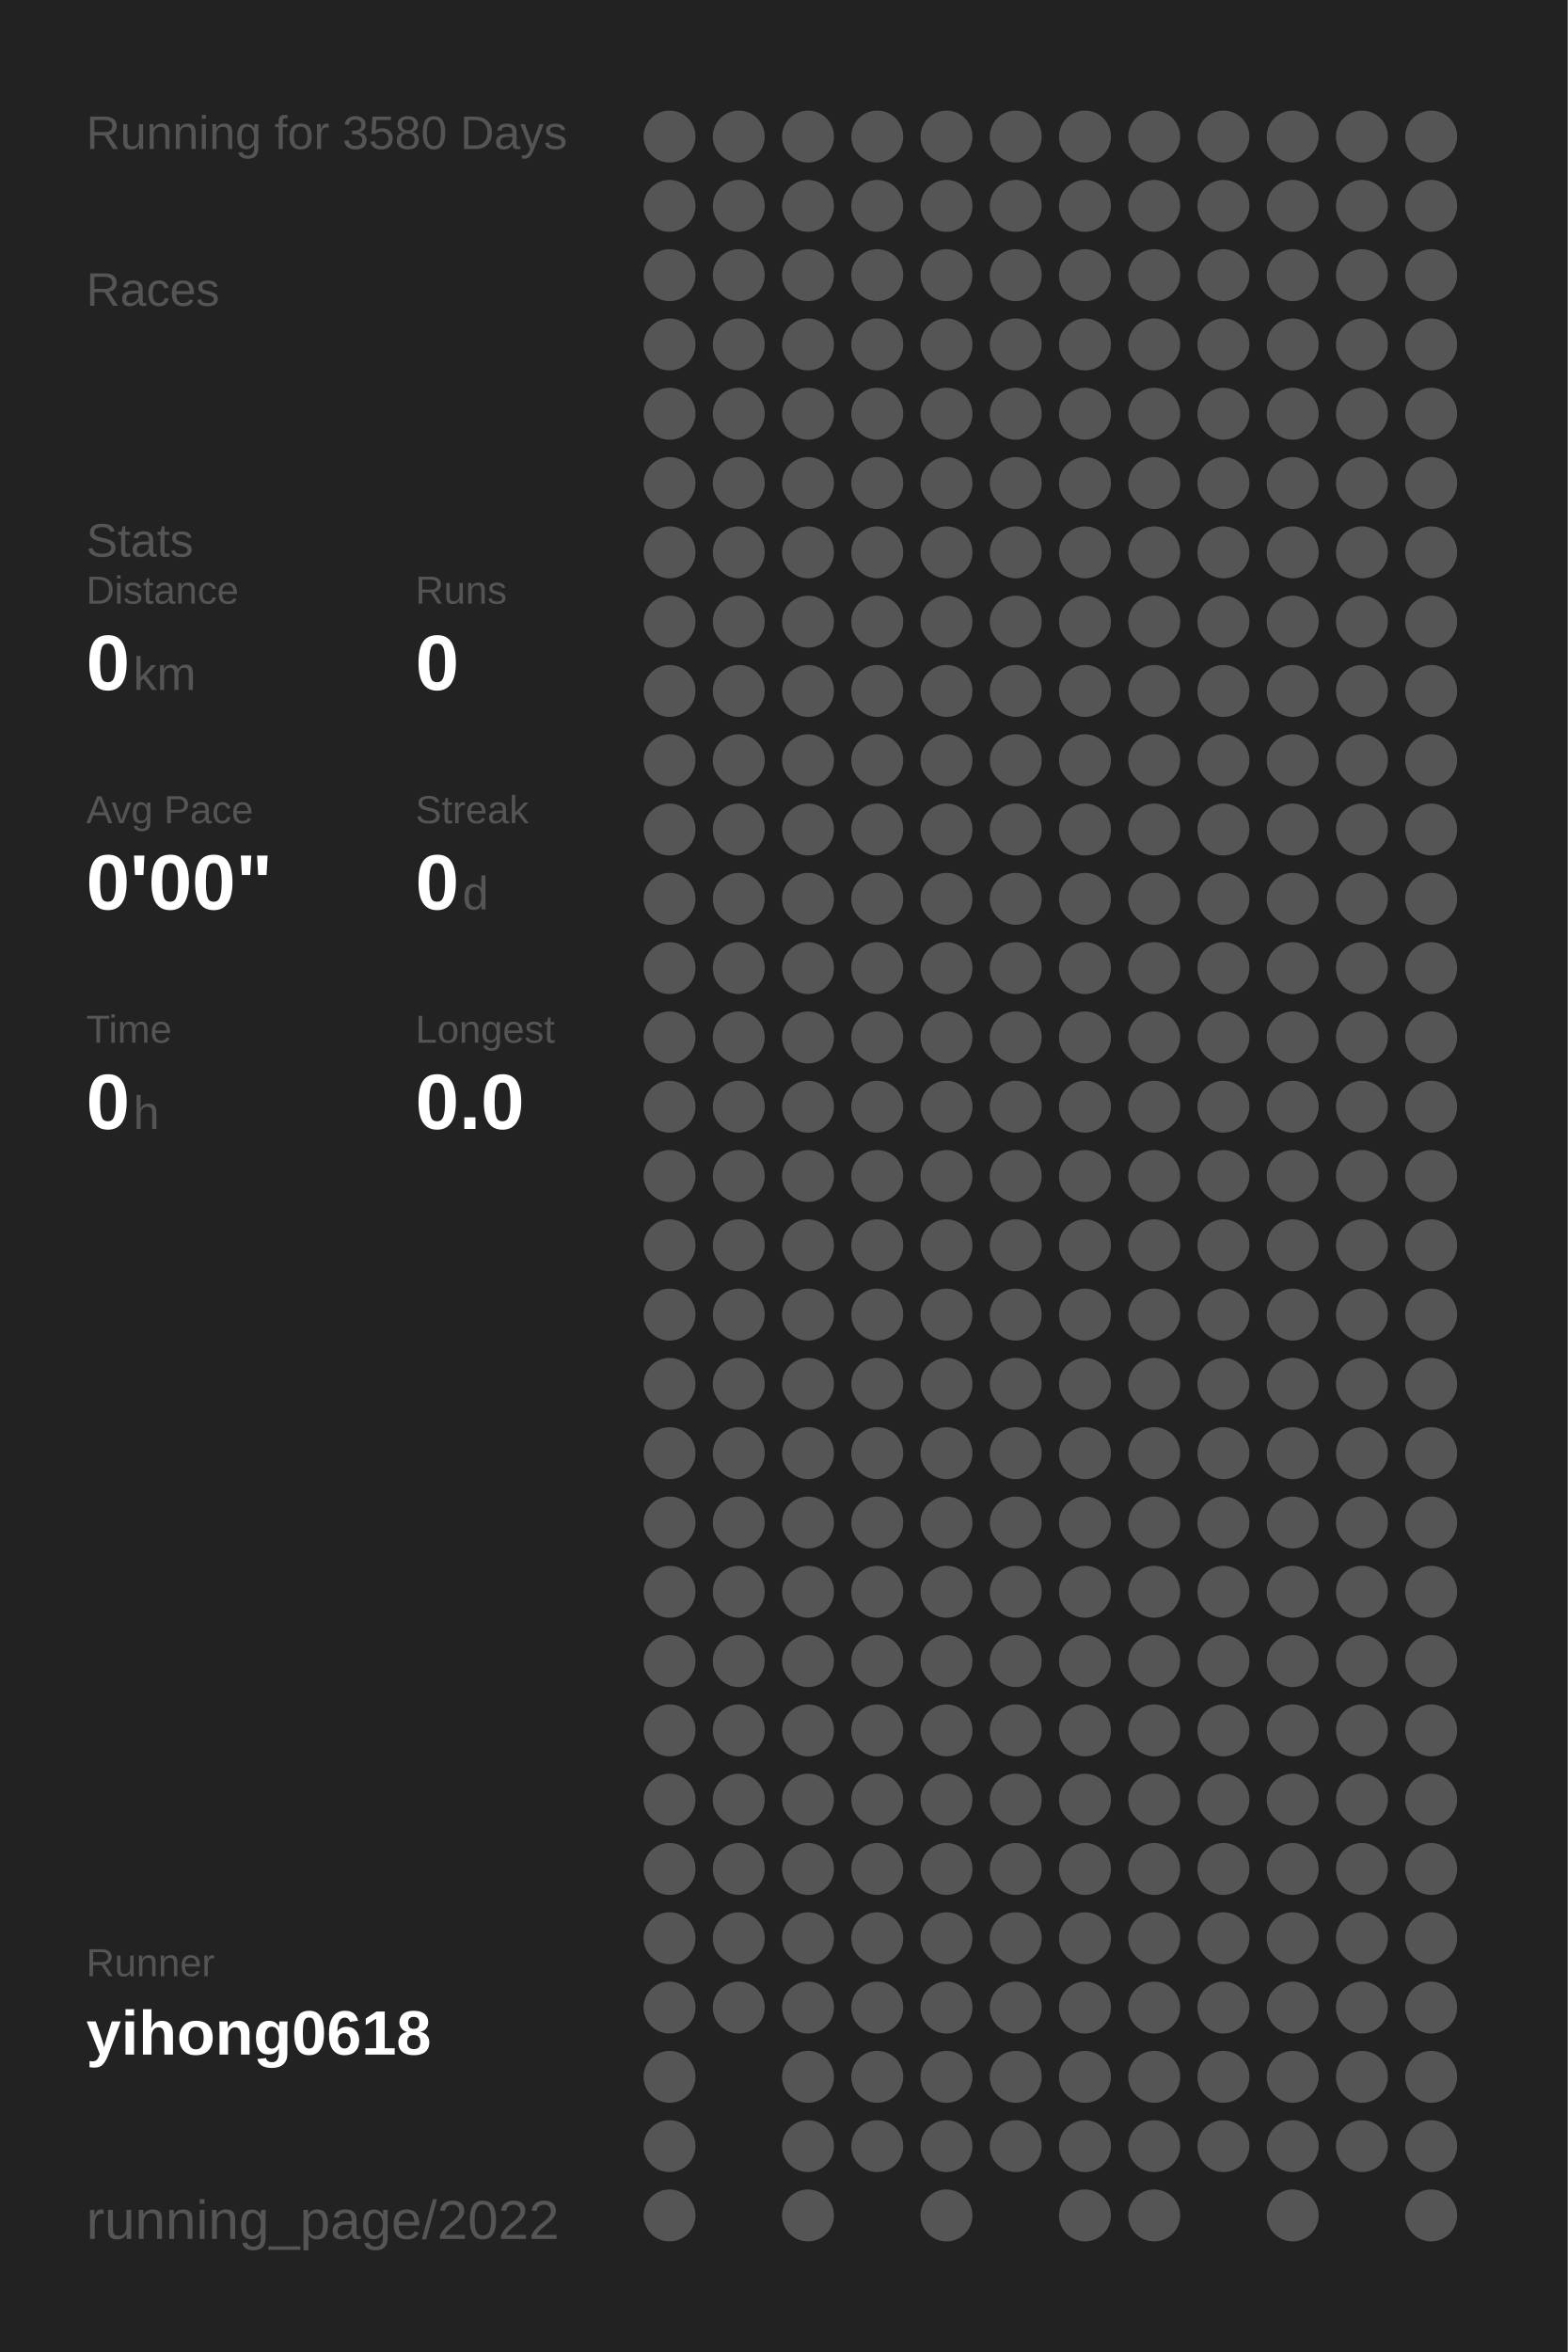
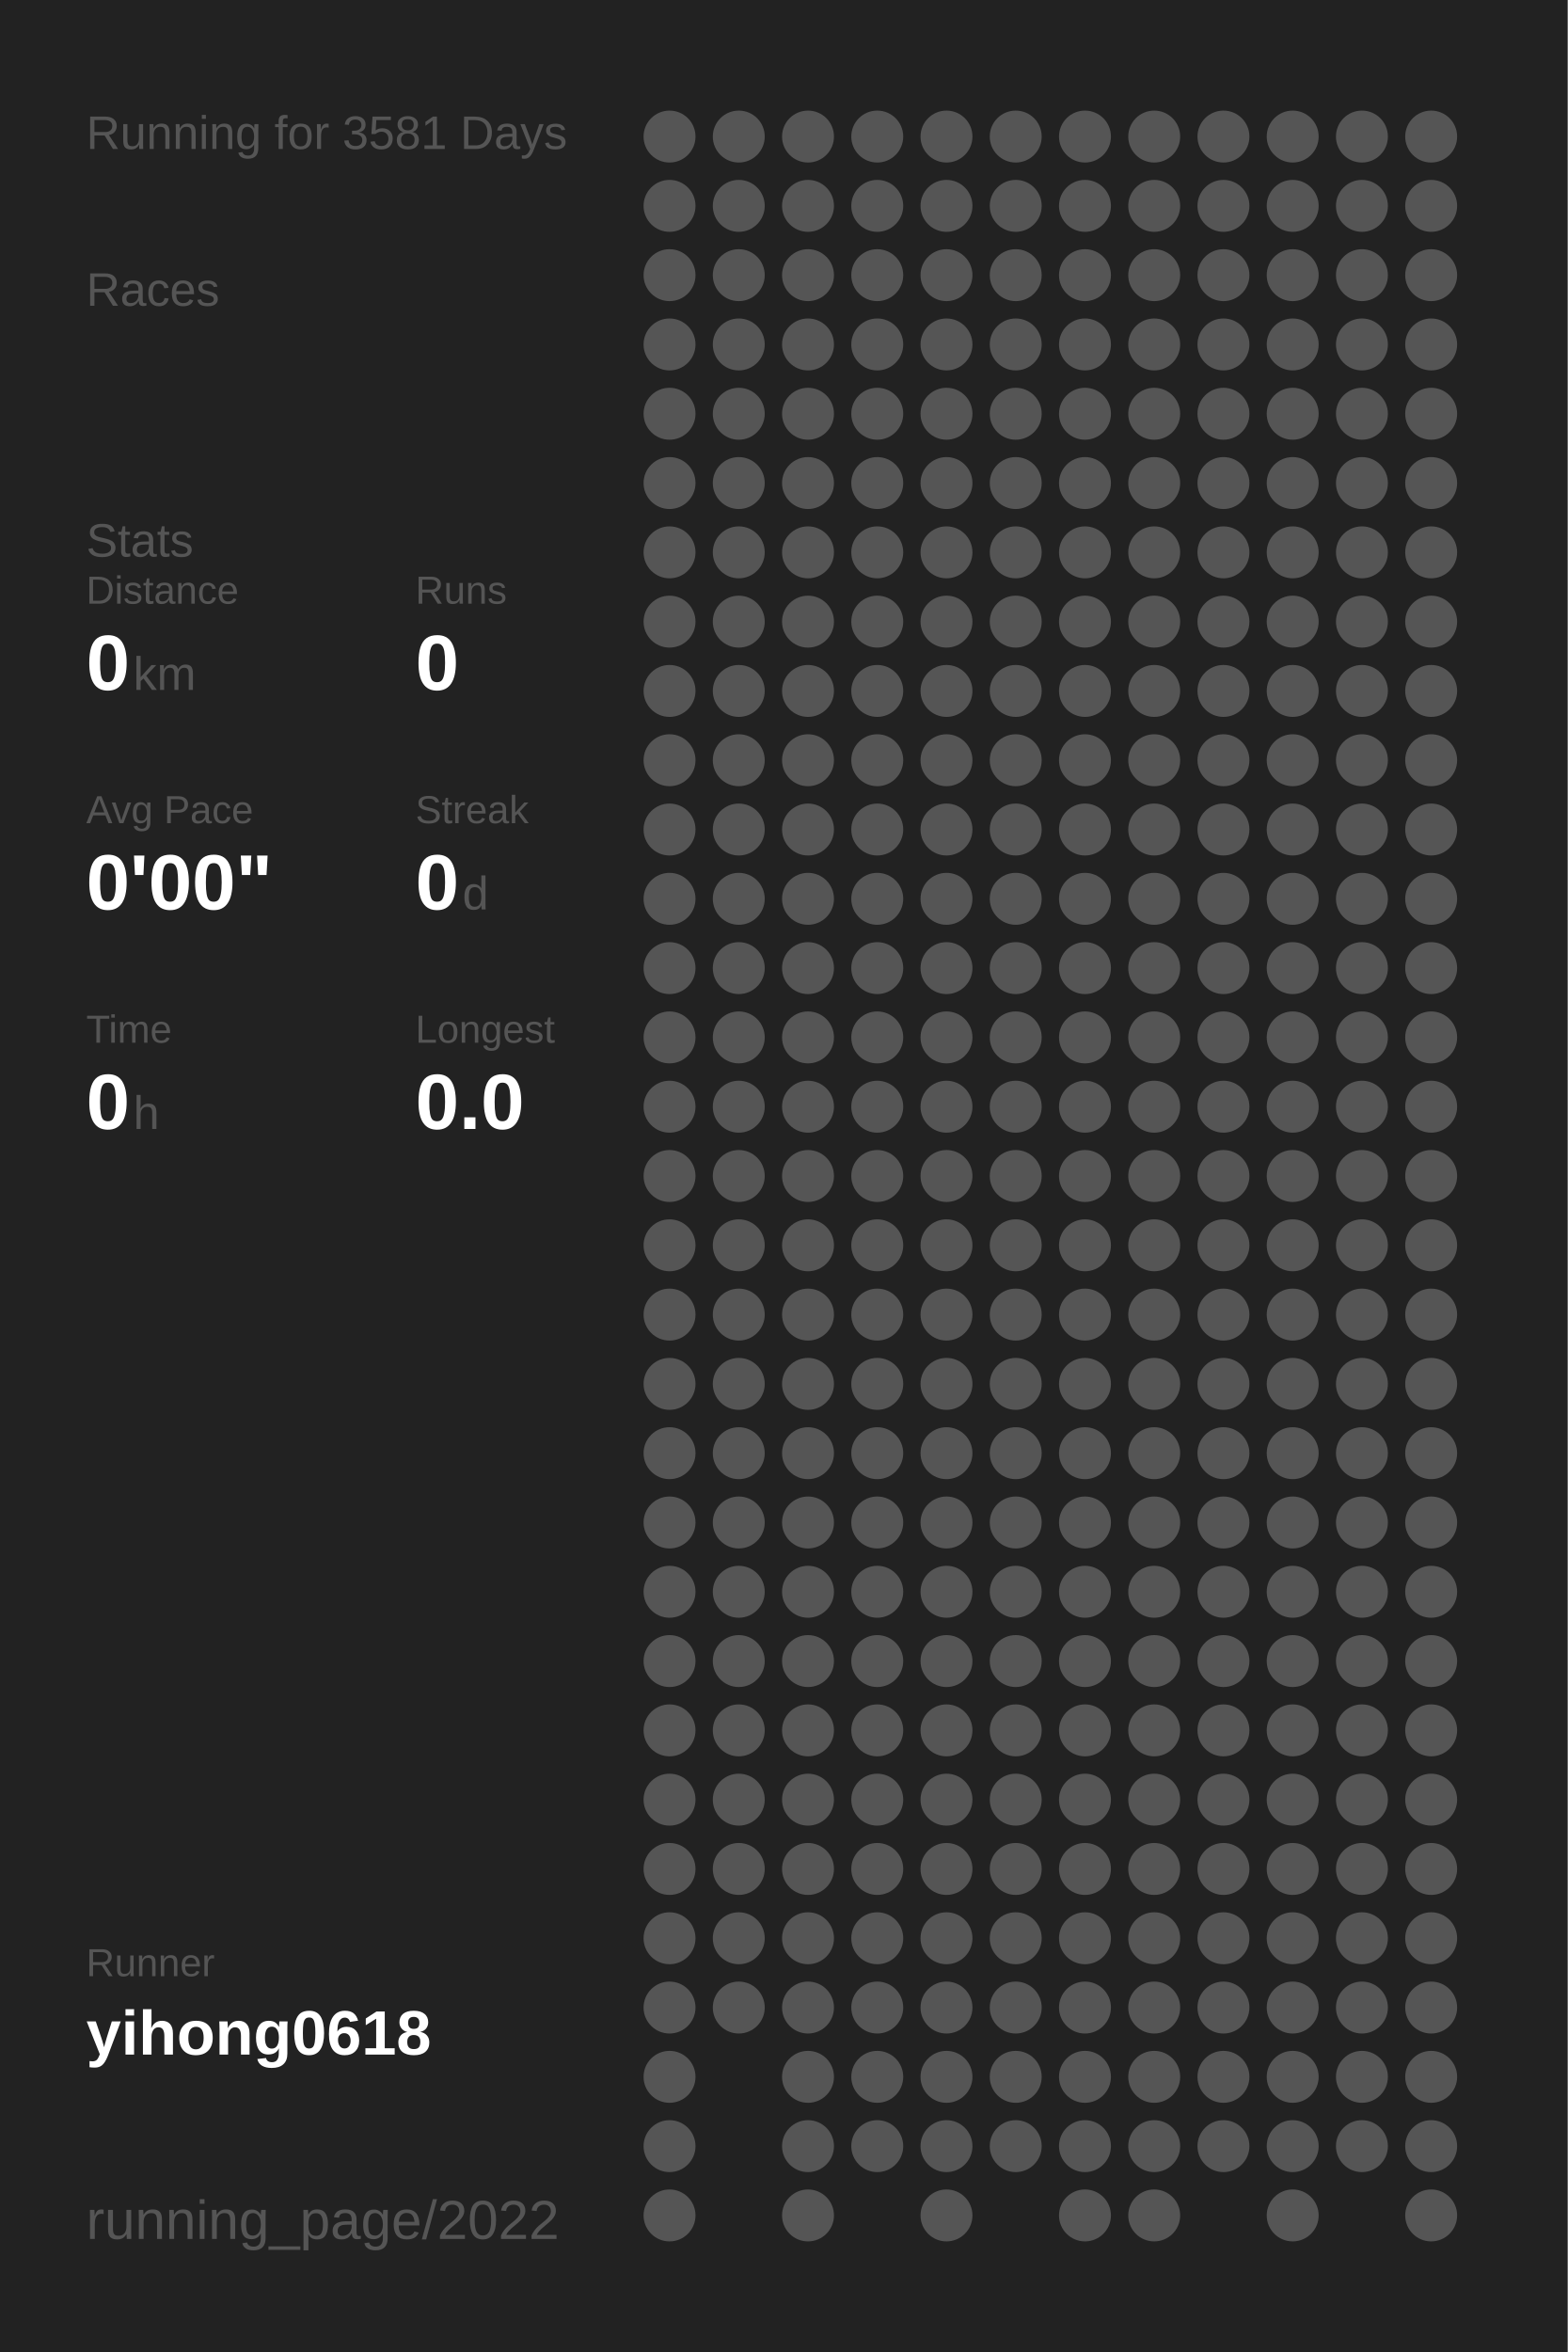
<svg xmlns="http://www.w3.org/2000/svg" baseProfile="full" height="300mm" version="1.1" viewBox="0,0,200,300" width="200mm">
  <defs />
  <rect fill="#222222" height="300" width="200" x="0" y="0" />
-   <text fill="#555555" style="font-size:6px; font-family:Arial;" x="11" y="19">Running for 3580 Days</text>
+   <text fill="#555555" style="font-size:6px; font-family:Arial;" x="11" y="19">Running for 3581 Days</text>
  <text fill="#555555" style="font-size:6px; font-family:Arial;" x="11" y="39">Races</text>
  <text fill="#555555" style="font-size:6px; font-family:Arial;" x="11" y="71">Stats</text>
  <text fill="#555555" style="font-size:5px; font-family:Arial;" x="11" y="77">Distance</text>
  <text fill="#FFFFFF" style="font-size:10px; font-family:Arial; font-weight:bold;" x="11" y="88">0</text>
  <text fill="#555555" style="font-size:6px; font-family:Arial;" x="17" y="88">km</text>
  <text fill="#555555" style="font-size:5px; font-family:Arial;" x="53" y="77">Runs</text>
  <text fill="#FFFFFF" style="font-size:10px; font-family:Arial; font-weight:bold;" x="53" y="88">0</text>
  <text fill="#555555" style="font-size:5px; font-family:Arial;" x="11" y="105">Avg Pace</text>
  <text fill="#FFFFFF" style="font-size:10px; font-family:Arial; font-weight:bold;" x="11" y="116">0'00"</text>
  <text fill="#555555" style="font-size:5px; font-family:Arial;" x="53" y="105">Streak</text>
  <text fill="#FFFFFF" style="font-size:10px; font-family:Arial; font-weight:bold;" x="53" y="116">0</text>
  <text fill="#555555" style="font-size:6px; font-family:Arial;" x="59" y="116">d</text>
  <text fill="#555555" style="font-size:5px; font-family:Arial;" x="11" y="133">Time</text>
  <text fill="#FFFFFF" style="font-size:10px; font-family:Arial; font-weight:bold;" x="11" y="144">0</text>
  <text fill="#555555" style="font-size:6px; font-family:Arial;" x="17" y="144">h</text>
  <text fill="#555555" style="font-size:5px; font-family:Arial;" x="53" y="133">Longest</text>
  <text fill="#FFFFFF" style="font-size:10px; font-family:Arial; font-weight:bold;" x="53" y="144">0.0</text>
  <text fill="#555555" style="font-size:5px; font-family:Arial;" x="11" y="252.065">Runner</text>
  <text fill="#FFFFFF" style="font-size:8px; font-family:Arial; font-weight:bold;" x="11" y="262.065">yihong0618</text>
  <text fill="#555555" style="font-size:7px; font-family:Arial;" x="11" y="285.581">running_page/2022</text>
  <circle cx="85.417" cy="17.419" fill="#555555" r="3.312" />
  <circle cx="85.417" cy="26.258" fill="#555555" r="3.312" />
  <circle cx="85.417" cy="35.097" fill="#555555" r="3.312" />
  <circle cx="85.417" cy="43.935" fill="#555555" r="3.312" />
  <circle cx="85.417" cy="52.774" fill="#555555" r="3.312" />
  <circle cx="85.417" cy="61.613" fill="#555555" r="3.312" />
  <circle cx="85.417" cy="70.452" fill="#555555" r="3.312" />
  <circle cx="85.417" cy="79.29" fill="#555555" r="3.312" />
  <circle cx="85.417" cy="88.129" fill="#555555" r="3.312" />
  <circle cx="85.417" cy="96.968" fill="#555555" r="3.312" />
  <circle cx="85.417" cy="105.806" fill="#555555" r="3.312" />
  <circle cx="85.417" cy="114.645" fill="#555555" r="3.312" />
  <circle cx="85.417" cy="123.484" fill="#555555" r="3.312" />
  <circle cx="85.417" cy="132.323" fill="#555555" r="3.312" />
  <circle cx="85.417" cy="141.161" fill="#555555" r="3.312" />
  <circle cx="85.417" cy="150" fill="#555555" r="3.312" />
  <circle cx="85.417" cy="158.839" fill="#555555" r="3.312" />
  <circle cx="85.417" cy="167.677" fill="#555555" r="3.312" />
  <circle cx="85.417" cy="176.516" fill="#555555" r="3.312" />
  <circle cx="85.417" cy="185.355" fill="#555555" r="3.312" />
  <circle cx="85.417" cy="194.194" fill="#555555" r="3.312" />
  <circle cx="85.417" cy="203.032" fill="#555555" r="3.312" />
  <circle cx="85.417" cy="211.871" fill="#555555" r="3.312" />
  <circle cx="85.417" cy="220.71" fill="#555555" r="3.312" />
  <circle cx="85.417" cy="229.548" fill="#555555" r="3.312" />
  <circle cx="85.417" cy="238.387" fill="#555555" r="3.312" />
  <circle cx="85.417" cy="247.226" fill="#555555" r="3.312" />
  <circle cx="85.417" cy="256.065" fill="#555555" r="3.312" />
  <circle cx="85.417" cy="264.903" fill="#555555" r="3.312" />
  <circle cx="85.417" cy="273.742" fill="#555555" r="3.312" />
  <circle cx="85.417" cy="282.581" fill="#555555" r="3.312" />
  <circle cx="94.25" cy="17.419" fill="#555555" r="3.312" />
  <circle cx="94.25" cy="26.258" fill="#555555" r="3.312" />
  <circle cx="94.25" cy="35.097" fill="#555555" r="3.312" />
  <circle cx="94.25" cy="43.935" fill="#555555" r="3.312" />
  <circle cx="94.25" cy="52.774" fill="#555555" r="3.312" />
  <circle cx="94.25" cy="61.613" fill="#555555" r="3.312" />
  <circle cx="94.25" cy="70.452" fill="#555555" r="3.312" />
  <circle cx="94.25" cy="79.29" fill="#555555" r="3.312" />
  <circle cx="94.25" cy="88.129" fill="#555555" r="3.312" />
  <circle cx="94.25" cy="96.968" fill="#555555" r="3.312" />
  <circle cx="94.25" cy="105.806" fill="#555555" r="3.312" />
  <circle cx="94.25" cy="114.645" fill="#555555" r="3.312" />
  <circle cx="94.25" cy="123.484" fill="#555555" r="3.312" />
  <circle cx="94.25" cy="132.323" fill="#555555" r="3.312" />
  <circle cx="94.25" cy="141.161" fill="#555555" r="3.312" />
  <circle cx="94.25" cy="150" fill="#555555" r="3.312" />
  <circle cx="94.25" cy="158.839" fill="#555555" r="3.312" />
  <circle cx="94.25" cy="167.677" fill="#555555" r="3.312" />
  <circle cx="94.25" cy="176.516" fill="#555555" r="3.312" />
  <circle cx="94.25" cy="185.355" fill="#555555" r="3.312" />
  <circle cx="94.25" cy="194.194" fill="#555555" r="3.312" />
  <circle cx="94.25" cy="203.032" fill="#555555" r="3.312" />
  <circle cx="94.25" cy="211.871" fill="#555555" r="3.312" />
  <circle cx="94.25" cy="220.71" fill="#555555" r="3.312" />
  <circle cx="94.25" cy="229.548" fill="#555555" r="3.312" />
  <circle cx="94.25" cy="238.387" fill="#555555" r="3.312" />
  <circle cx="94.25" cy="247.226" fill="#555555" r="3.312" />
  <circle cx="94.25" cy="256.065" fill="#555555" r="3.312" />
  <circle cx="103.083" cy="17.419" fill="#555555" r="3.312" />
  <circle cx="103.083" cy="26.258" fill="#555555" r="3.312" />
  <circle cx="103.083" cy="35.097" fill="#555555" r="3.312" />
  <circle cx="103.083" cy="43.935" fill="#555555" r="3.312" />
  <circle cx="103.083" cy="52.774" fill="#555555" r="3.312" />
  <circle cx="103.083" cy="61.613" fill="#555555" r="3.312" />
  <circle cx="103.083" cy="70.452" fill="#555555" r="3.312" />
  <circle cx="103.083" cy="79.29" fill="#555555" r="3.312" />
  <circle cx="103.083" cy="88.129" fill="#555555" r="3.312" />
  <circle cx="103.083" cy="96.968" fill="#555555" r="3.312" />
  <circle cx="103.083" cy="105.806" fill="#555555" r="3.312" />
  <circle cx="103.083" cy="114.645" fill="#555555" r="3.312" />
  <circle cx="103.083" cy="123.484" fill="#555555" r="3.312" />
  <circle cx="103.083" cy="132.323" fill="#555555" r="3.312" />
  <circle cx="103.083" cy="141.161" fill="#555555" r="3.312" />
  <circle cx="103.083" cy="150" fill="#555555" r="3.312" />
  <circle cx="103.083" cy="158.839" fill="#555555" r="3.312" />
  <circle cx="103.083" cy="167.677" fill="#555555" r="3.312" />
  <circle cx="103.083" cy="176.516" fill="#555555" r="3.312" />
  <circle cx="103.083" cy="185.355" fill="#555555" r="3.312" />
  <circle cx="103.083" cy="194.194" fill="#555555" r="3.312" />
  <circle cx="103.083" cy="203.032" fill="#555555" r="3.312" />
  <circle cx="103.083" cy="211.871" fill="#555555" r="3.312" />
  <circle cx="103.083" cy="220.71" fill="#555555" r="3.312" />
  <circle cx="103.083" cy="229.548" fill="#555555" r="3.312" />
  <circle cx="103.083" cy="238.387" fill="#555555" r="3.312" />
  <circle cx="103.083" cy="247.226" fill="#555555" r="3.312" />
  <circle cx="103.083" cy="256.065" fill="#555555" r="3.312" />
  <circle cx="103.083" cy="264.903" fill="#555555" r="3.312" />
  <circle cx="103.083" cy="273.742" fill="#555555" r="3.312" />
  <circle cx="103.083" cy="282.581" fill="#555555" r="3.312" />
  <circle cx="111.917" cy="17.419" fill="#555555" r="3.312" />
  <circle cx="111.917" cy="26.258" fill="#555555" r="3.312" />
  <circle cx="111.917" cy="35.097" fill="#555555" r="3.312" />
  <circle cx="111.917" cy="43.935" fill="#555555" r="3.312" />
  <circle cx="111.917" cy="52.774" fill="#555555" r="3.312" />
  <circle cx="111.917" cy="61.613" fill="#555555" r="3.312" />
  <circle cx="111.917" cy="70.452" fill="#555555" r="3.312" />
  <circle cx="111.917" cy="79.29" fill="#555555" r="3.312" />
  <circle cx="111.917" cy="88.129" fill="#555555" r="3.312" />
  <circle cx="111.917" cy="96.968" fill="#555555" r="3.312" />
  <circle cx="111.917" cy="105.806" fill="#555555" r="3.312" />
  <circle cx="111.917" cy="114.645" fill="#555555" r="3.312" />
  <circle cx="111.917" cy="123.484" fill="#555555" r="3.312" />
  <circle cx="111.917" cy="132.323" fill="#555555" r="3.312" />
  <circle cx="111.917" cy="141.161" fill="#555555" r="3.312" />
  <circle cx="111.917" cy="150" fill="#555555" r="3.312" />
  <circle cx="111.917" cy="158.839" fill="#555555" r="3.312" />
  <circle cx="111.917" cy="167.677" fill="#555555" r="3.312" />
  <circle cx="111.917" cy="176.516" fill="#555555" r="3.312" />
  <circle cx="111.917" cy="185.355" fill="#555555" r="3.312" />
  <circle cx="111.917" cy="194.194" fill="#555555" r="3.312" />
  <circle cx="111.917" cy="203.032" fill="#555555" r="3.312" />
  <circle cx="111.917" cy="211.871" fill="#555555" r="3.312" />
  <circle cx="111.917" cy="220.71" fill="#555555" r="3.312" />
  <circle cx="111.917" cy="229.548" fill="#555555" r="3.312" />
  <circle cx="111.917" cy="238.387" fill="#555555" r="3.312" />
  <circle cx="111.917" cy="247.226" fill="#555555" r="3.312" />
  <circle cx="111.917" cy="256.065" fill="#555555" r="3.312" />
  <circle cx="111.917" cy="264.903" fill="#555555" r="3.312" />
  <circle cx="111.917" cy="273.742" fill="#555555" r="3.312" />
  <circle cx="120.75" cy="17.419" fill="#555555" r="3.312" />
  <circle cx="120.75" cy="26.258" fill="#555555" r="3.312" />
  <circle cx="120.75" cy="35.097" fill="#555555" r="3.312" />
  <circle cx="120.75" cy="43.935" fill="#555555" r="3.312" />
  <circle cx="120.75" cy="52.774" fill="#555555" r="3.312" />
  <circle cx="120.75" cy="61.613" fill="#555555" r="3.312" />
  <circle cx="120.75" cy="70.452" fill="#555555" r="3.312" />
  <circle cx="120.75" cy="79.29" fill="#555555" r="3.312" />
  <circle cx="120.75" cy="88.129" fill="#555555" r="3.312" />
  <circle cx="120.75" cy="96.968" fill="#555555" r="3.312" />
  <circle cx="120.75" cy="105.806" fill="#555555" r="3.312" />
  <circle cx="120.75" cy="114.645" fill="#555555" r="3.312" />
  <circle cx="120.75" cy="123.484" fill="#555555" r="3.312" />
  <circle cx="120.75" cy="132.323" fill="#555555" r="3.312" />
  <circle cx="120.75" cy="141.161" fill="#555555" r="3.312" />
  <circle cx="120.75" cy="150" fill="#555555" r="3.312" />
  <circle cx="120.75" cy="158.839" fill="#555555" r="3.312" />
  <circle cx="120.75" cy="167.677" fill="#555555" r="3.312" />
  <circle cx="120.75" cy="176.516" fill="#555555" r="3.312" />
  <circle cx="120.75" cy="185.355" fill="#555555" r="3.312" />
  <circle cx="120.75" cy="194.194" fill="#555555" r="3.312" />
  <circle cx="120.75" cy="203.032" fill="#555555" r="3.312" />
  <circle cx="120.75" cy="211.871" fill="#555555" r="3.312" />
  <circle cx="120.75" cy="220.71" fill="#555555" r="3.312" />
  <circle cx="120.75" cy="229.548" fill="#555555" r="3.312" />
  <circle cx="120.75" cy="238.387" fill="#555555" r="3.312" />
  <circle cx="120.75" cy="247.226" fill="#555555" r="3.312" />
  <circle cx="120.75" cy="256.065" fill="#555555" r="3.312" />
  <circle cx="120.75" cy="264.903" fill="#555555" r="3.312" />
  <circle cx="120.75" cy="273.742" fill="#555555" r="3.312" />
  <circle cx="120.75" cy="282.581" fill="#555555" r="3.312" />
  <circle cx="129.583" cy="17.419" fill="#555555" r="3.312" />
  <circle cx="129.583" cy="26.258" fill="#555555" r="3.312" />
  <circle cx="129.583" cy="35.097" fill="#555555" r="3.312" />
  <circle cx="129.583" cy="43.935" fill="#555555" r="3.312" />
  <circle cx="129.583" cy="52.774" fill="#555555" r="3.312" />
  <circle cx="129.583" cy="61.613" fill="#555555" r="3.312" />
  <circle cx="129.583" cy="70.452" fill="#555555" r="3.312" />
  <circle cx="129.583" cy="79.29" fill="#555555" r="3.312" />
  <circle cx="129.583" cy="88.129" fill="#555555" r="3.312" />
  <circle cx="129.583" cy="96.968" fill="#555555" r="3.312" />
  <circle cx="129.583" cy="105.806" fill="#555555" r="3.312" />
  <circle cx="129.583" cy="114.645" fill="#555555" r="3.312" />
  <circle cx="129.583" cy="123.484" fill="#555555" r="3.312" />
  <circle cx="129.583" cy="132.323" fill="#555555" r="3.312" />
  <circle cx="129.583" cy="141.161" fill="#555555" r="3.312" />
  <circle cx="129.583" cy="150" fill="#555555" r="3.312" />
  <circle cx="129.583" cy="158.839" fill="#555555" r="3.312" />
  <circle cx="129.583" cy="167.677" fill="#555555" r="3.312" />
  <circle cx="129.583" cy="176.516" fill="#555555" r="3.312" />
  <circle cx="129.583" cy="185.355" fill="#555555" r="3.312" />
  <circle cx="129.583" cy="194.194" fill="#555555" r="3.312" />
  <circle cx="129.583" cy="203.032" fill="#555555" r="3.312" />
  <circle cx="129.583" cy="211.871" fill="#555555" r="3.312" />
  <circle cx="129.583" cy="220.71" fill="#555555" r="3.312" />
  <circle cx="129.583" cy="229.548" fill="#555555" r="3.312" />
  <circle cx="129.583" cy="238.387" fill="#555555" r="3.312" />
  <circle cx="129.583" cy="247.226" fill="#555555" r="3.312" />
  <circle cx="129.583" cy="256.065" fill="#555555" r="3.312" />
  <circle cx="129.583" cy="264.903" fill="#555555" r="3.312" />
  <circle cx="129.583" cy="273.742" fill="#555555" r="3.312" />
  <circle cx="138.417" cy="17.419" fill="#555555" r="3.312" />
  <circle cx="138.417" cy="26.258" fill="#555555" r="3.312" />
  <circle cx="138.417" cy="35.097" fill="#555555" r="3.312" />
  <circle cx="138.417" cy="43.935" fill="#555555" r="3.312" />
  <circle cx="138.417" cy="52.774" fill="#555555" r="3.312" />
  <circle cx="138.417" cy="61.613" fill="#555555" r="3.312" />
  <circle cx="138.417" cy="70.452" fill="#555555" r="3.312" />
  <circle cx="138.417" cy="79.29" fill="#555555" r="3.312" />
  <circle cx="138.417" cy="88.129" fill="#555555" r="3.312" />
  <circle cx="138.417" cy="96.968" fill="#555555" r="3.312" />
  <circle cx="138.417" cy="105.806" fill="#555555" r="3.312" />
  <circle cx="138.417" cy="114.645" fill="#555555" r="3.312" />
  <circle cx="138.417" cy="123.484" fill="#555555" r="3.312" />
  <circle cx="138.417" cy="132.323" fill="#555555" r="3.312" />
  <circle cx="138.417" cy="141.161" fill="#555555" r="3.312" />
  <circle cx="138.417" cy="150" fill="#555555" r="3.312" />
  <circle cx="138.417" cy="158.839" fill="#555555" r="3.312" />
  <circle cx="138.417" cy="167.677" fill="#555555" r="3.312" />
  <circle cx="138.417" cy="176.516" fill="#555555" r="3.312" />
  <circle cx="138.417" cy="185.355" fill="#555555" r="3.312" />
  <circle cx="138.417" cy="194.194" fill="#555555" r="3.312" />
  <circle cx="138.417" cy="203.032" fill="#555555" r="3.312" />
  <circle cx="138.417" cy="211.871" fill="#555555" r="3.312" />
  <circle cx="138.417" cy="220.71" fill="#555555" r="3.312" />
  <circle cx="138.417" cy="229.548" fill="#555555" r="3.312" />
  <circle cx="138.417" cy="238.387" fill="#555555" r="3.312" />
  <circle cx="138.417" cy="247.226" fill="#555555" r="3.312" />
  <circle cx="138.417" cy="256.065" fill="#555555" r="3.312" />
  <circle cx="138.417" cy="264.903" fill="#555555" r="3.312" />
  <circle cx="138.417" cy="273.742" fill="#555555" r="3.312" />
  <circle cx="138.417" cy="282.581" fill="#555555" r="3.312" />
  <circle cx="147.25" cy="17.419" fill="#555555" r="3.312" />
  <circle cx="147.25" cy="26.258" fill="#555555" r="3.312" />
  <circle cx="147.25" cy="35.097" fill="#555555" r="3.312" />
  <circle cx="147.25" cy="43.935" fill="#555555" r="3.312" />
  <circle cx="147.25" cy="52.774" fill="#555555" r="3.312" />
  <circle cx="147.25" cy="61.613" fill="#555555" r="3.312" />
  <circle cx="147.25" cy="70.452" fill="#555555" r="3.312" />
  <circle cx="147.25" cy="79.29" fill="#555555" r="3.312" />
  <circle cx="147.25" cy="88.129" fill="#555555" r="3.312" />
  <circle cx="147.25" cy="96.968" fill="#555555" r="3.312" />
  <circle cx="147.25" cy="105.806" fill="#555555" r="3.312" />
  <circle cx="147.25" cy="114.645" fill="#555555" r="3.312" />
  <circle cx="147.25" cy="123.484" fill="#555555" r="3.312" />
  <circle cx="147.25" cy="132.323" fill="#555555" r="3.312" />
  <circle cx="147.25" cy="141.161" fill="#555555" r="3.312" />
  <circle cx="147.25" cy="150" fill="#555555" r="3.312" />
  <circle cx="147.25" cy="158.839" fill="#555555" r="3.312" />
  <circle cx="147.25" cy="167.677" fill="#555555" r="3.312" />
  <circle cx="147.25" cy="176.516" fill="#555555" r="3.312" />
  <circle cx="147.25" cy="185.355" fill="#555555" r="3.312" />
  <circle cx="147.25" cy="194.194" fill="#555555" r="3.312" />
  <circle cx="147.25" cy="203.032" fill="#555555" r="3.312" />
  <circle cx="147.25" cy="211.871" fill="#555555" r="3.312" />
  <circle cx="147.25" cy="220.71" fill="#555555" r="3.312" />
  <circle cx="147.25" cy="229.548" fill="#555555" r="3.312" />
  <circle cx="147.25" cy="238.387" fill="#555555" r="3.312" />
  <circle cx="147.25" cy="247.226" fill="#555555" r="3.312" />
  <circle cx="147.25" cy="256.065" fill="#555555" r="3.312" />
  <circle cx="147.25" cy="264.903" fill="#555555" r="3.312" />
  <circle cx="147.25" cy="273.742" fill="#555555" r="3.312" />
  <circle cx="147.25" cy="282.581" fill="#555555" r="3.312" />
  <circle cx="156.083" cy="17.419" fill="#555555" r="3.312" />
  <circle cx="156.083" cy="26.258" fill="#555555" r="3.312" />
  <circle cx="156.083" cy="35.097" fill="#555555" r="3.312" />
  <circle cx="156.083" cy="43.935" fill="#555555" r="3.312" />
  <circle cx="156.083" cy="52.774" fill="#555555" r="3.312" />
  <circle cx="156.083" cy="61.613" fill="#555555" r="3.312" />
  <circle cx="156.083" cy="70.452" fill="#555555" r="3.312" />
  <circle cx="156.083" cy="79.29" fill="#555555" r="3.312" />
  <circle cx="156.083" cy="88.129" fill="#555555" r="3.312" />
  <circle cx="156.083" cy="96.968" fill="#555555" r="3.312" />
  <circle cx="156.083" cy="105.806" fill="#555555" r="3.312" />
  <circle cx="156.083" cy="114.645" fill="#555555" r="3.312" />
  <circle cx="156.083" cy="123.484" fill="#555555" r="3.312" />
  <circle cx="156.083" cy="132.323" fill="#555555" r="3.312" />
  <circle cx="156.083" cy="141.161" fill="#555555" r="3.312" />
  <circle cx="156.083" cy="150" fill="#555555" r="3.312" />
  <circle cx="156.083" cy="158.839" fill="#555555" r="3.312" />
  <circle cx="156.083" cy="167.677" fill="#555555" r="3.312" />
  <circle cx="156.083" cy="176.516" fill="#555555" r="3.312" />
  <circle cx="156.083" cy="185.355" fill="#555555" r="3.312" />
  <circle cx="156.083" cy="194.194" fill="#555555" r="3.312" />
  <circle cx="156.083" cy="203.032" fill="#555555" r="3.312" />
  <circle cx="156.083" cy="211.871" fill="#555555" r="3.312" />
  <circle cx="156.083" cy="220.71" fill="#555555" r="3.312" />
  <circle cx="156.083" cy="229.548" fill="#555555" r="3.312" />
  <circle cx="156.083" cy="238.387" fill="#555555" r="3.312" />
  <circle cx="156.083" cy="247.226" fill="#555555" r="3.312" />
  <circle cx="156.083" cy="256.065" fill="#555555" r="3.312" />
  <circle cx="156.083" cy="264.903" fill="#555555" r="3.312" />
  <circle cx="156.083" cy="273.742" fill="#555555" r="3.312" />
  <circle cx="164.917" cy="17.419" fill="#555555" r="3.312" />
  <circle cx="164.917" cy="26.258" fill="#555555" r="3.312" />
  <circle cx="164.917" cy="35.097" fill="#555555" r="3.312" />
  <circle cx="164.917" cy="43.935" fill="#555555" r="3.312" />
  <circle cx="164.917" cy="52.774" fill="#555555" r="3.312" />
  <circle cx="164.917" cy="61.613" fill="#555555" r="3.312" />
  <circle cx="164.917" cy="70.452" fill="#555555" r="3.312" />
  <circle cx="164.917" cy="79.29" fill="#555555" r="3.312" />
  <circle cx="164.917" cy="88.129" fill="#555555" r="3.312" />
  <circle cx="164.917" cy="96.968" fill="#555555" r="3.312" />
  <circle cx="164.917" cy="105.806" fill="#555555" r="3.312" />
  <circle cx="164.917" cy="114.645" fill="#555555" r="3.312" />
  <circle cx="164.917" cy="123.484" fill="#555555" r="3.312" />
  <circle cx="164.917" cy="132.323" fill="#555555" r="3.312" />
  <circle cx="164.917" cy="141.161" fill="#555555" r="3.312" />
  <circle cx="164.917" cy="150" fill="#555555" r="3.312" />
  <circle cx="164.917" cy="158.839" fill="#555555" r="3.312" />
  <circle cx="164.917" cy="167.677" fill="#555555" r="3.312" />
  <circle cx="164.917" cy="176.516" fill="#555555" r="3.312" />
  <circle cx="164.917" cy="185.355" fill="#555555" r="3.312" />
  <circle cx="164.917" cy="194.194" fill="#555555" r="3.312" />
  <circle cx="164.917" cy="203.032" fill="#555555" r="3.312" />
  <circle cx="164.917" cy="211.871" fill="#555555" r="3.312" />
  <circle cx="164.917" cy="220.71" fill="#555555" r="3.312" />
  <circle cx="164.917" cy="229.548" fill="#555555" r="3.312" />
  <circle cx="164.917" cy="238.387" fill="#555555" r="3.312" />
  <circle cx="164.917" cy="247.226" fill="#555555" r="3.312" />
  <circle cx="164.917" cy="256.065" fill="#555555" r="3.312" />
  <circle cx="164.917" cy="264.903" fill="#555555" r="3.312" />
  <circle cx="164.917" cy="273.742" fill="#555555" r="3.312" />
  <circle cx="164.917" cy="282.581" fill="#555555" r="3.312" />
  <circle cx="173.75" cy="17.419" fill="#555555" r="3.312" />
  <circle cx="173.75" cy="26.258" fill="#555555" r="3.312" />
  <circle cx="173.75" cy="35.097" fill="#555555" r="3.312" />
  <circle cx="173.75" cy="43.935" fill="#555555" r="3.312" />
  <circle cx="173.75" cy="52.774" fill="#555555" r="3.312" />
  <circle cx="173.75" cy="61.613" fill="#555555" r="3.312" />
  <circle cx="173.75" cy="70.452" fill="#555555" r="3.312" />
  <circle cx="173.75" cy="79.29" fill="#555555" r="3.312" />
  <circle cx="173.75" cy="88.129" fill="#555555" r="3.312" />
  <circle cx="173.75" cy="96.968" fill="#555555" r="3.312" />
  <circle cx="173.75" cy="105.806" fill="#555555" r="3.312" />
  <circle cx="173.75" cy="114.645" fill="#555555" r="3.312" />
  <circle cx="173.75" cy="123.484" fill="#555555" r="3.312" />
  <circle cx="173.75" cy="132.323" fill="#555555" r="3.312" />
  <circle cx="173.75" cy="141.161" fill="#555555" r="3.312" />
  <circle cx="173.75" cy="150" fill="#555555" r="3.312" />
  <circle cx="173.75" cy="158.839" fill="#555555" r="3.312" />
  <circle cx="173.75" cy="167.677" fill="#555555" r="3.312" />
  <circle cx="173.75" cy="176.516" fill="#555555" r="3.312" />
  <circle cx="173.75" cy="185.355" fill="#555555" r="3.312" />
  <circle cx="173.75" cy="194.194" fill="#555555" r="3.312" />
  <circle cx="173.75" cy="203.032" fill="#555555" r="3.312" />
  <circle cx="173.75" cy="211.871" fill="#555555" r="3.312" />
  <circle cx="173.75" cy="220.71" fill="#555555" r="3.312" />
  <circle cx="173.75" cy="229.548" fill="#555555" r="3.312" />
  <circle cx="173.75" cy="238.387" fill="#555555" r="3.312" />
  <circle cx="173.75" cy="247.226" fill="#555555" r="3.312" />
  <circle cx="173.75" cy="256.065" fill="#555555" r="3.312" />
  <circle cx="173.75" cy="264.903" fill="#555555" r="3.312" />
  <circle cx="173.75" cy="273.742" fill="#555555" r="3.312" />
  <circle cx="182.583" cy="17.419" fill="#555555" r="3.312" />
  <circle cx="182.583" cy="26.258" fill="#555555" r="3.312" />
  <circle cx="182.583" cy="35.097" fill="#555555" r="3.312" />
  <circle cx="182.583" cy="43.935" fill="#555555" r="3.312" />
  <circle cx="182.583" cy="52.774" fill="#555555" r="3.312" />
  <circle cx="182.583" cy="61.613" fill="#555555" r="3.312" />
  <circle cx="182.583" cy="70.452" fill="#555555" r="3.312" />
  <circle cx="182.583" cy="79.29" fill="#555555" r="3.312" />
  <circle cx="182.583" cy="88.129" fill="#555555" r="3.312" />
  <circle cx="182.583" cy="96.968" fill="#555555" r="3.312" />
  <circle cx="182.583" cy="105.806" fill="#555555" r="3.312" />
  <circle cx="182.583" cy="114.645" fill="#555555" r="3.312" />
  <circle cx="182.583" cy="123.484" fill="#555555" r="3.312" />
  <circle cx="182.583" cy="132.323" fill="#555555" r="3.312" />
  <circle cx="182.583" cy="141.161" fill="#555555" r="3.312" />
  <circle cx="182.583" cy="150" fill="#555555" r="3.312" />
  <circle cx="182.583" cy="158.839" fill="#555555" r="3.312" />
  <circle cx="182.583" cy="167.677" fill="#555555" r="3.312" />
  <circle cx="182.583" cy="176.516" fill="#555555" r="3.312" />
  <circle cx="182.583" cy="185.355" fill="#555555" r="3.312" />
  <circle cx="182.583" cy="194.194" fill="#555555" r="3.312" />
  <circle cx="182.583" cy="203.032" fill="#555555" r="3.312" />
  <circle cx="182.583" cy="211.871" fill="#555555" r="3.312" />
  <circle cx="182.583" cy="220.71" fill="#555555" r="3.312" />
  <circle cx="182.583" cy="229.548" fill="#555555" r="3.312" />
  <circle cx="182.583" cy="238.387" fill="#555555" r="3.312" />
  <circle cx="182.583" cy="247.226" fill="#555555" r="3.312" />
  <circle cx="182.583" cy="256.065" fill="#555555" r="3.312" />
  <circle cx="182.583" cy="264.903" fill="#555555" r="3.312" />
  <circle cx="182.583" cy="273.742" fill="#555555" r="3.312" />
  <circle cx="182.583" cy="282.581" fill="#555555" r="3.312" />
</svg>
